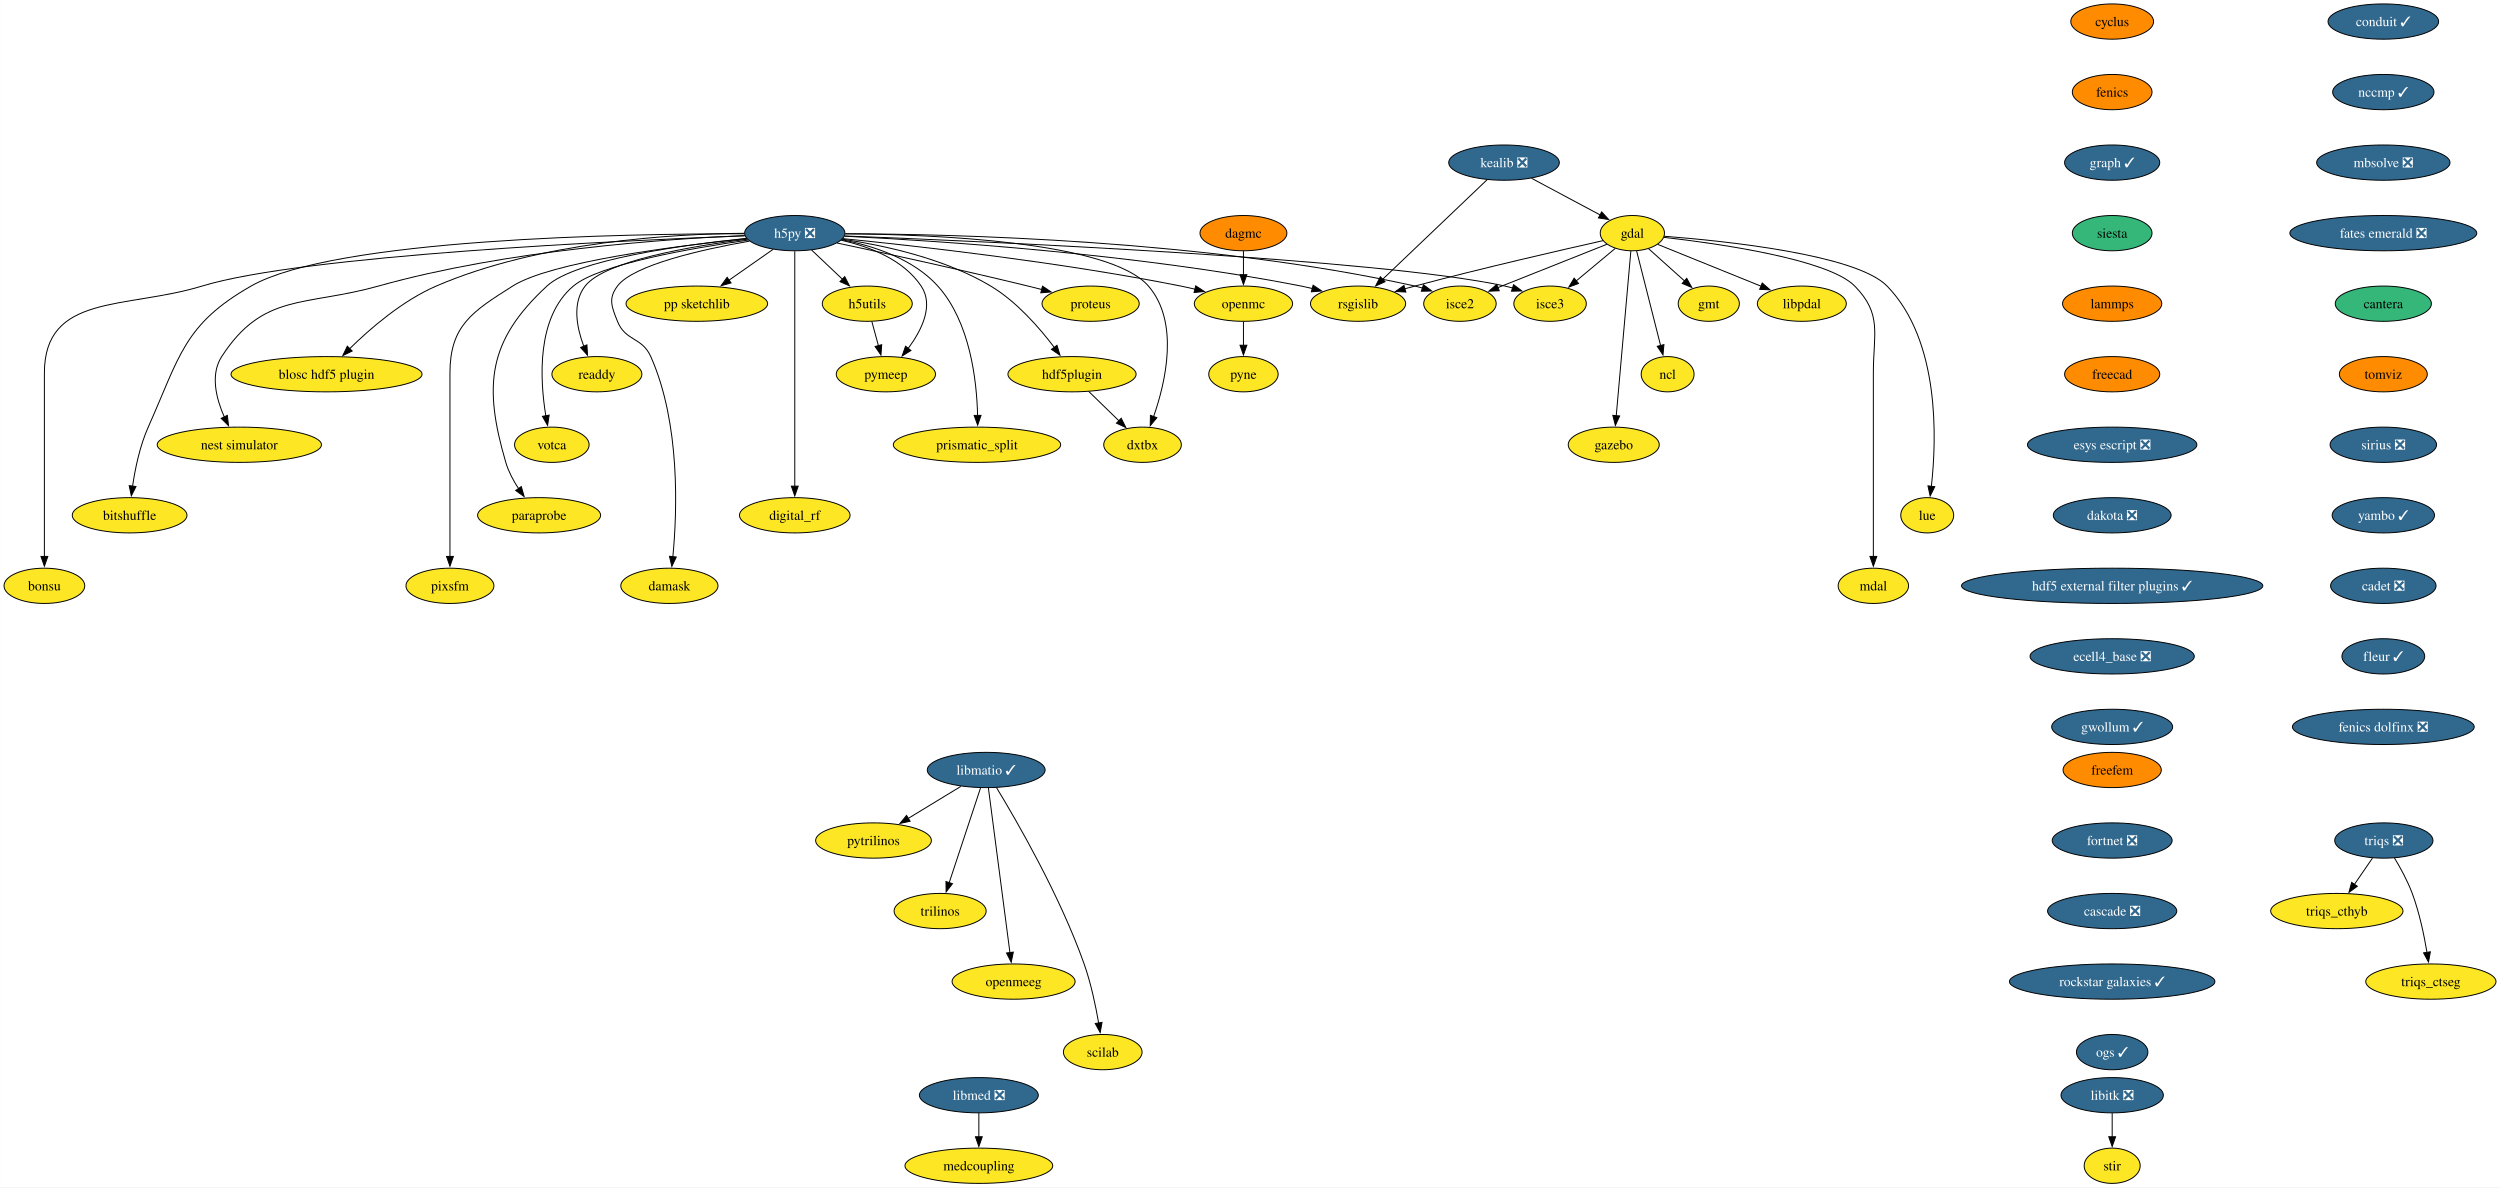
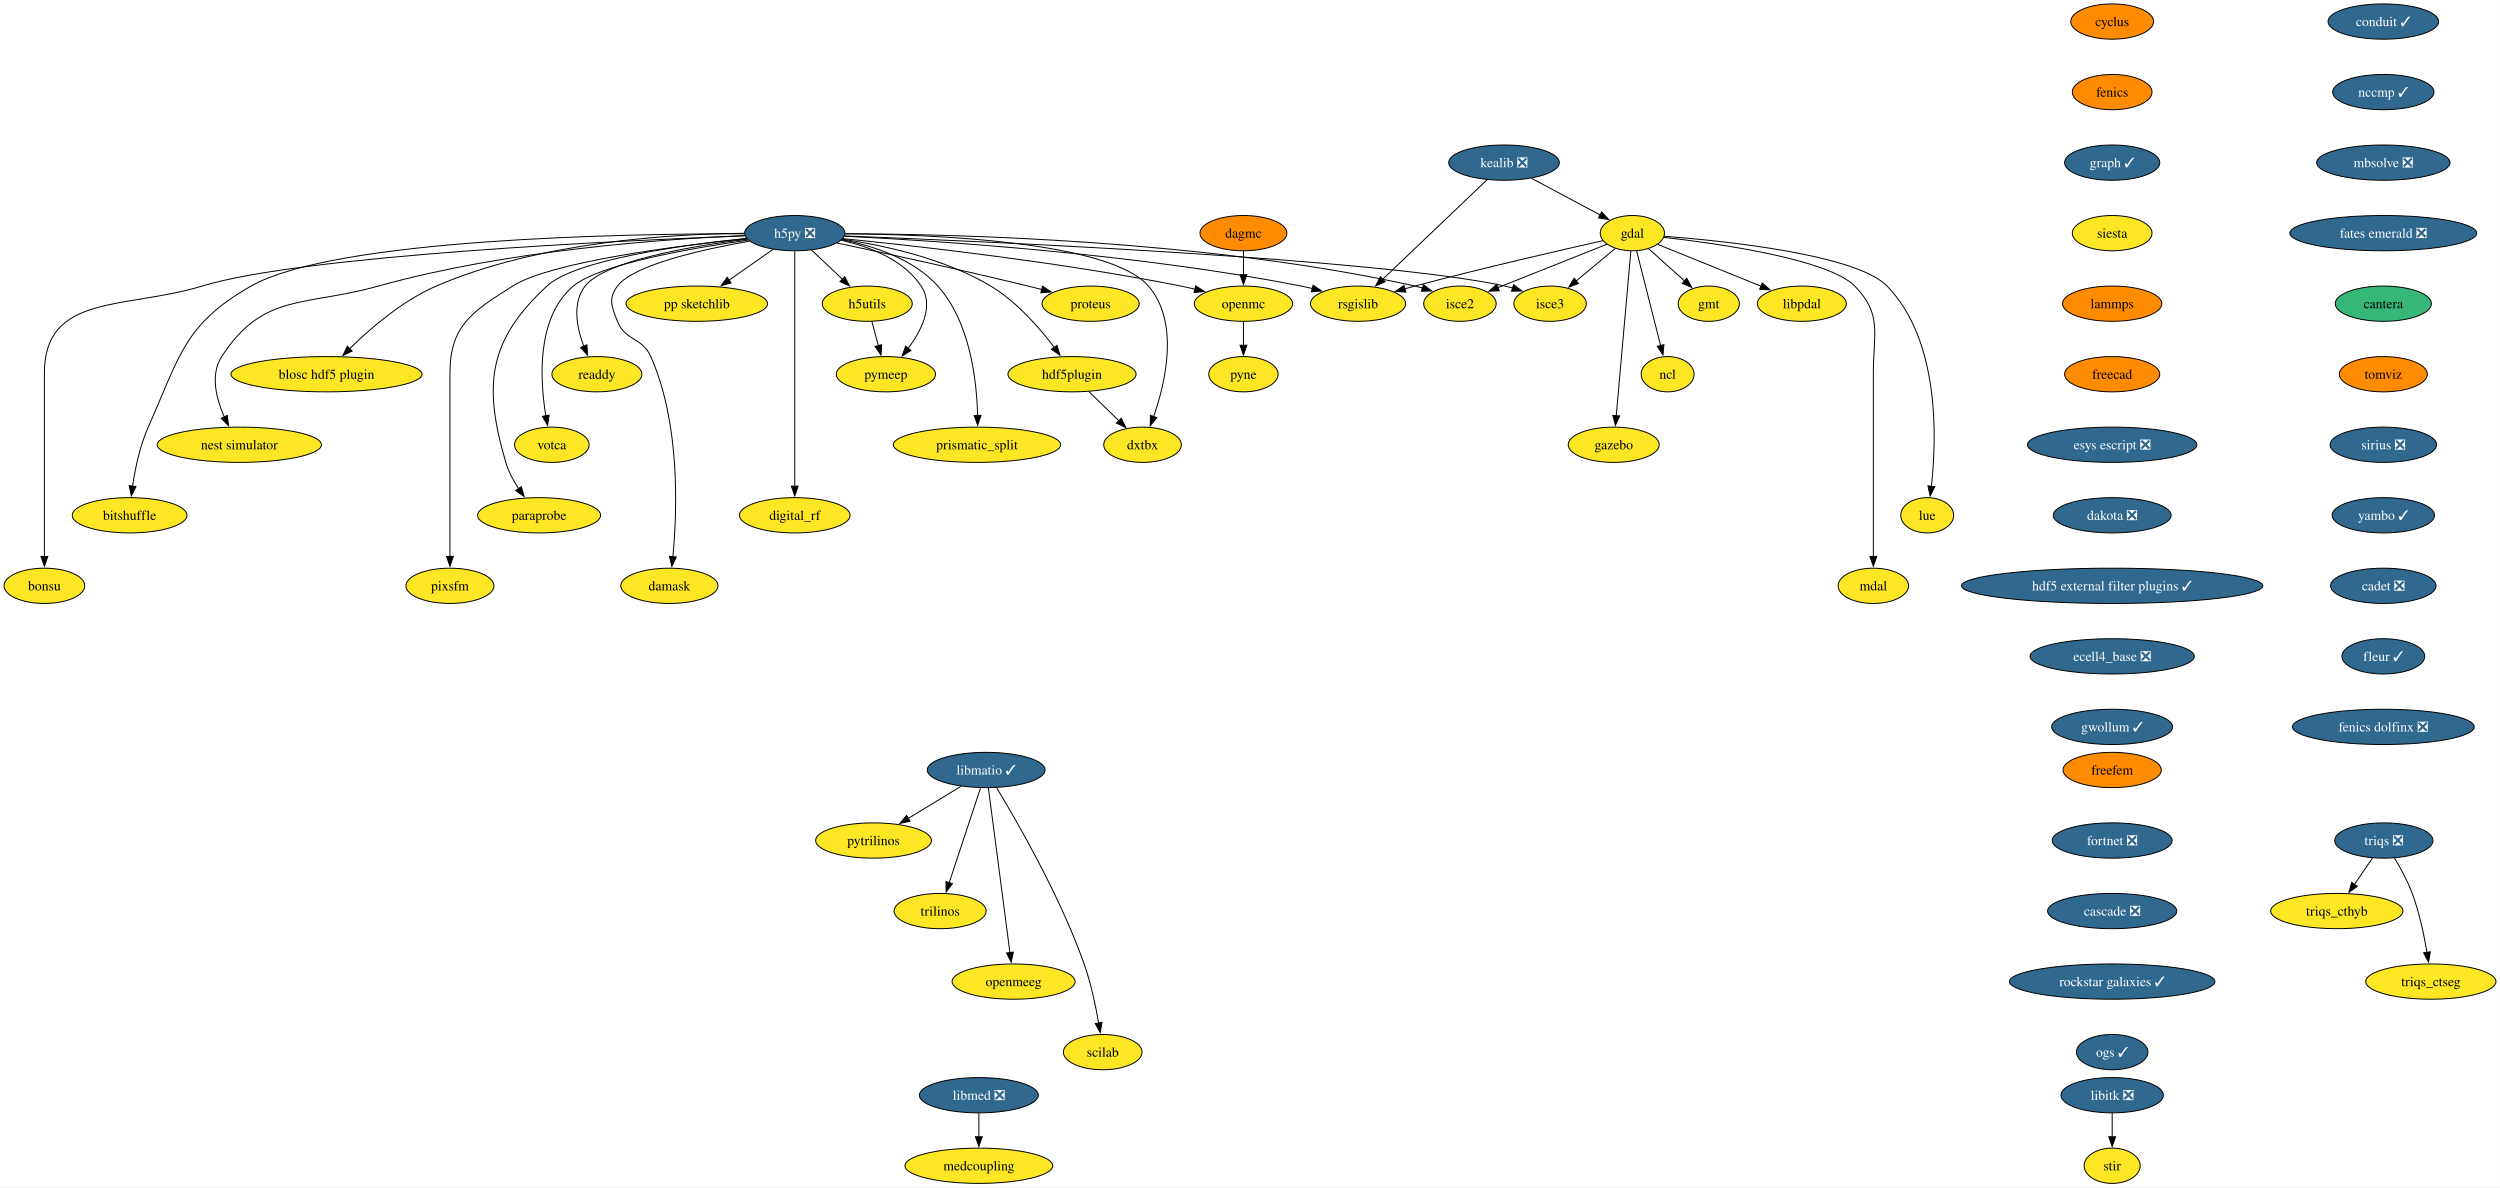
<svg xmlns="http://www.w3.org/2000/svg" xmlns:xlink="http://www.w3.org/1999/xlink" width="2552pt" height="1212pt" viewBox="0.00 0.00 2551.80 1212.00">
  <g id="graph0" class="graph" transform="scale(1 1) rotate(0) translate(4 1208)">
    <polygon fill="white" stroke="none" points="-4,4 -4,-1208 2547.8,-1208 2547.8,4 -4,4" />
    <g id="node1" class="node">
      <g id="a_node1">
        <a xlink:href="https://github.com/conda-forge/cyclus-feedstock" xlink:title="cyclus">
          <ellipse fill="#ff8c00" stroke="black" cx="2152.01" cy="-1186" rx="42.26" ry="18" />
          <text text-anchor="middle" x="2152.01" y="-1181.33" font-family="Times,serif" font-size="14.00">cyclus</text>
        </a>
      </g>
    </g>
    <g id="node2" class="node">
      <g id="a_node2">
        <a xlink:href="https://github.com/conda-forge/fenics-feedstock" xlink:title="fenics">
          <ellipse fill="#ff8c00" stroke="black" cx="2152.01" cy="-1114" rx="40.69" ry="18" />
          <text text-anchor="middle" x="2152.01" y="-1109.33" font-family="Times,serif" font-size="14.00">fenics</text>
        </a>
      </g>
    </g>
    <g id="node3" class="node">
      <g id="a_node3">
        <a xlink:href="https://github.com/conda-forge/graph-feedstock/pull/11" xlink:title="graph ✓">
          <ellipse fill="#31688e" stroke="black" cx="2152.01" cy="-1042" rx="48.58" ry="18" />
          <text text-anchor="middle" x="2152.01" y="-1037.33" font-family="Times,serif" font-size="14.00" fill="white">graph ✓</text>
        </a>
      </g>
    </g>
    <g id="node14" class="node">
      <g id="a_node14">
        <a xlink:href="https://github.com/conda-forge/siesta-feedstock" xlink:title="siesta">
-           <ellipse fill="#35b779" stroke="black" cx="2152.01" cy="-970" rx="40.69" ry="18" />
+           <ellipse fill="#fde725" stroke="black" cx="2152.01" cy="-970" rx="40.69" ry="18" />
          <text text-anchor="middle" x="2152.01" y="-965.33" font-family="Times,serif" font-size="14.00">siesta</text>
        </a>
      </g>
    </g>
    <g id="node4" class="node">
      <g id="a_node4">
        <a xlink:href="https://github.com/conda-forge/gdal-feedstock" xlink:title="gdal">
          <ellipse fill="#fde725" stroke="black" cx="1662.21" cy="-970" rx="32.79" ry="18" />
          <text text-anchor="middle" x="1662.21" y="-965.33" font-family="Times,serif" font-size="14.00">gdal</text>
        </a>
      </g>
    </g>
    <g id="node5" class="node">
      <g id="a_node5">
        <a xlink:href="https://github.com/conda-forge/gmt-feedstock" xlink:title="gmt">
          <ellipse fill="#fde725" stroke="black" cx="1740.21" cy="-898" rx="31.22" ry="18" />
          <text text-anchor="middle" x="1740.21" y="-893.33" font-family="Times,serif" font-size="14.00">gmt</text>
        </a>
      </g>
    </g>
    <g id="edge3" class="edge">
      <path fill="none" stroke="black" d="M1678.75,-954.15C1689.48,-944.53 1703.64,-931.82 1715.66,-921.03" />
      <polygon fill="black" stroke="black" points="1717.73,-923.88 1722.84,-914.59 1713.06,-918.67 1717.73,-923.88" />
    </g>
    <g id="node6" class="node">
      <g id="a_node6">
        <a xlink:href="https://github.com/conda-forge/ncl-feedstock" xlink:title="ncl">
          <ellipse fill="#fde725" stroke="black" cx="1698.21" cy="-826" rx="27" ry="18" />
          <text text-anchor="middle" x="1698.21" y="-821.33" font-family="Times,serif" font-size="14.00">ncl</text>
        </a>
      </g>
    </g>
    <g id="edge4" class="edge">
      <path fill="none" stroke="black" d="M1666.56,-951.87C1672.64,-927.88 1683.76,-883.99 1691.07,-855.16" />
      <polygon fill="black" stroke="black" points="1694.42,-856.21 1693.48,-845.66 1687.63,-854.49 1694.42,-856.21" />
    </g>
    <g id="node7" class="node">
      <g id="a_node7">
        <a xlink:href="https://github.com/conda-forge/rsgislib-feedstock" xlink:title="rsgislib">
          <ellipse fill="#fde725" stroke="black" cx="1382.21" cy="-898" rx="48.58" ry="18" />
          <text text-anchor="middle" x="1382.21" y="-893.33" font-family="Times,serif" font-size="14.00">rsgislib</text>
        </a>
      </g>
    </g>
    <g id="edge5" class="edge">
      <path fill="none" stroke="black" d="M1632.29,-962.36C1589.53,-952.77 1508.57,-934.17 1440.21,-916 1436.87,-915.11 1433.43,-914.17 1429.97,-913.21" />
      <polygon fill="black" stroke="black" points="1430.98,-909.86 1420.41,-910.49 1429.07,-916.59 1430.98,-909.86" />
    </g>
    <g id="node8" class="node">
      <g id="a_node8">
        <a xlink:href="https://github.com/conda-forge/isce2-feedstock" xlink:title="isce2">
          <ellipse fill="#fde725" stroke="black" cx="1486.21" cy="-898" rx="37" ry="18" />
          <text text-anchor="middle" x="1486.21" y="-893.33" font-family="Times,serif" font-size="14.00">isce2</text>
        </a>
      </g>
    </g>
    <g id="edge6" class="edge">
      <path fill="none" stroke="black" d="M1636.24,-958.67C1606.82,-946.97 1558.58,-927.78 1524.76,-914.33" />
      <polygon fill="black" stroke="black" points="1526.32,-911.19 1515.74,-910.74 1523.73,-917.69 1526.32,-911.19" />
    </g>
    <g id="node9" class="node">
      <g id="a_node9">
        <a xlink:href="https://github.com/conda-forge/gazebo-feedstock" xlink:title="gazebo">
          <ellipse fill="#fde725" stroke="black" cx="1643.21" cy="-754" rx="46.47" ry="18" />
          <text text-anchor="middle" x="1643.21" y="-749.33" font-family="Times,serif" font-size="14.00">gazebo</text>
        </a>
      </g>
    </g>
    <g id="edge7" class="edge">
      <path fill="none" stroke="black" d="M1660.69,-951.85C1657.43,-915.14 1649.75,-828.66 1645.75,-783.53" />
      <polygon fill="black" stroke="black" points="1649.25,-783.39 1644.88,-773.74 1642.27,-784.01 1649.25,-783.39" />
    </g>
    <g id="node10" class="node">
      <g id="a_node10">
        <a xlink:href="https://github.com/conda-forge/lue-feedstock" xlink:title="lue">
          <ellipse fill="#fde725" stroke="black" cx="1963.21" cy="-682" rx="27" ry="18" />
          <text text-anchor="middle" x="1963.21" y="-677.33" font-family="Times,serif" font-size="14.00">lue</text>
        </a>
      </g>
    </g>
    <g id="edge8" class="edge">
      <path fill="none" stroke="black" d="M1694.61,-966.85C1757.11,-962.02 1890.96,-948.1 1922.21,-916 1976.22,-860.52 1972.92,-760.39 1967.43,-711.47" />
      <polygon fill="black" stroke="black" points="1970.92,-711.18 1966.2,-701.69 1963.97,-712.05 1970.92,-711.18" />
    </g>
    <g id="node11" class="node">
      <g id="a_node11">
        <a xlink:href="https://github.com/conda-forge/mdal-feedstock" xlink:title="mdal">
          <ellipse fill="#fde725" stroke="black" cx="1908.21" cy="-610" rx="35.95" ry="18" />
          <text text-anchor="middle" x="1908.21" y="-605.33" font-family="Times,serif" font-size="14.00">mdal</text>
        </a>
      </g>
    </g>
    <g id="edge9" class="edge">
      <path fill="none" stroke="black" d="M1694.33,-965.72C1750.29,-959.35 1862.29,-943.44 1889.21,-916 1917.54,-887.13 1908.21,-867.45 1908.21,-827 1908.21,-827 1908.21,-827 1908.21,-753 1908.21,-713.74 1908.21,-668.38 1908.21,-639.69" />
      <polygon fill="black" stroke="black" points="1911.71,-640 1908.21,-630 1904.71,-640 1911.71,-640" />
    </g>
    <g id="node12" class="node">
      <g id="a_node12">
        <a xlink:href="https://github.com/conda-forge/isce3-feedstock" xlink:title="isce3">
          <ellipse fill="#fde725" stroke="black" cx="1578.21" cy="-898" rx="37" ry="18" />
          <text text-anchor="middle" x="1578.21" y="-893.33" font-family="Times,serif" font-size="14.00">isce3</text>
        </a>
      </g>
    </g>
    <g id="edge10" class="edge">
      <path fill="none" stroke="black" d="M1644.81,-954.5C1633.25,-944.86 1617.86,-932.04 1604.78,-921.14" />
      <polygon fill="black" stroke="black" points="1607.26,-918.65 1597.34,-914.94 1602.78,-924.03 1607.26,-918.65" />
    </g>
    <g id="node13" class="node">
      <g id="a_node13">
        <a xlink:href="https://github.com/conda-forge/libpdal-feedstock" xlink:title="libpdal">
          <ellipse fill="#fde725" stroke="black" cx="1835.21" cy="-898" rx="45.42" ry="18" />
          <text text-anchor="middle" x="1835.21" y="-893.33" font-family="Times,serif" font-size="14.00">libpdal</text>
        </a>
      </g>
    </g>
    <g id="edge11" class="edge">
      <path fill="none" stroke="black" d="M1688.11,-958.52C1715.97,-947.25 1760.69,-929.15 1793.52,-915.87" />
      <polygon fill="black" stroke="black" points="1794.79,-919.13 1802.75,-912.13 1792.17,-912.64 1794.79,-919.13" />
    </g>
    <g id="node43" class="node">
      <g id="a_node43">
        <a xlink:href="https://github.com/conda-forge/lammps-feedstock" xlink:title="lammps">
          <ellipse fill="#ff8c00" stroke="black" cx="2152.01" cy="-898" rx="50.68" ry="18" />
          <text text-anchor="middle" x="2152.01" y="-893.33" font-family="Times,serif" font-size="14.00">lammps</text>
        </a>
      </g>
    </g>
    <g id="node15" class="node">
      <g id="a_node15">
        <a xlink:href="https://github.com/conda-forge/h5py-feedstock/pull/151" xlink:title="h5py ❎">
          <ellipse fill="#31688e" stroke="black" cx="807.21" cy="-970" rx="51.21" ry="18" />
          <text text-anchor="middle" x="807.21" y="-965.33" font-family="Times,serif" font-size="14.00" fill="white">h5py ❎</text>
        </a>
      </g>
    </g>
    <g id="edge13" class="edge">
      <path fill="none" stroke="black" d="M857.94,-966.88C951.08,-962.31 1155.32,-949.12 1324.21,-916 1327.98,-915.26 1331.86,-914.39 1335.74,-913.43" />
      <polygon fill="black" stroke="black" points="1336.34,-916.89 1345.11,-910.94 1334.55,-910.12 1336.34,-916.89" />
    </g>
    <g id="edge14" class="edge">
      <path fill="none" stroke="black" d="M858.79,-969.37C967.61,-969.12 1228.14,-963.15 1440.21,-916 1442.81,-915.42 1445.45,-914.73 1448.1,-913.97" />
      <polygon fill="black" stroke="black" points="1448.97,-917.37 1457.41,-910.95 1446.82,-910.71 1448.97,-917.37" />
    </g>
    <g id="edge15" class="edge">
      <path fill="none" stroke="black" d="M858.26,-967.13C1001.18,-961.61 1403.25,-943.96 1532.21,-916 1534.81,-915.44 1537.46,-914.76 1540.11,-914" />
      <polygon fill="black" stroke="black" points="1540.97,-917.4 1549.42,-911 1538.83,-910.74 1540.97,-917.4" />
    </g>
    <g id="node16" class="node">
      <g id="a_node16">
        <a xlink:href="https://github.com/conda-forge/openmc-feedstock" xlink:title="openmc">
          <ellipse fill="#fde725" stroke="black" cx="1265.21" cy="-898" rx="50.16" ry="18" />
          <text text-anchor="middle" x="1265.21" y="-893.33" font-family="Times,serif" font-size="14.00">openmc</text>
        </a>
      </g>
    </g>
    <g id="edge16" class="edge">
      <path fill="none" stroke="black" d="M856.37,-964.4C931.26,-956.93 1078.19,-940.51 1201.21,-916 1206.04,-915.04 1211.03,-913.92 1216.02,-912.73" />
      <polygon fill="black" stroke="black" points="1216.49,-916.22 1225.35,-910.41 1214.8,-909.43 1216.49,-916.22" />
    </g>
    <g id="node17" class="node">
      <g id="a_node17">
        <a xlink:href="https://github.com/conda-forge/h5utils-feedstock" xlink:title="h5utils">
          <ellipse fill="#fde725" stroke="black" cx="881.21" cy="-898" rx="45.95" ry="18" />
          <text text-anchor="middle" x="881.21" y="-893.33" font-family="Times,serif" font-size="14.00">h5utils</text>
        </a>
      </g>
    </g>
    <g id="edge17" class="edge">
      <path fill="none" stroke="black" d="M824.38,-952.76C833.72,-943.93 845.45,-932.83 855.83,-923.01" />
      <polygon fill="black" stroke="black" points="858.18,-925.6 863.04,-916.19 853.37,-920.52 858.18,-925.6" />
    </g>
    <g id="node18" class="node">
      <g id="a_node18">
        <a xlink:href="https://github.com/conda-forge/pymeep-feedstock" xlink:title="pymeep">
          <ellipse fill="#fde725" stroke="black" cx="900.21" cy="-826" rx="50.68" ry="18" />
          <text text-anchor="middle" x="900.21" y="-821.33" font-family="Times,serif" font-size="14.00">pymeep</text>
        </a>
      </g>
    </g>
    <g id="edge18" class="edge">
      <path fill="none" stroke="black" d="M854.55,-962.8C883.39,-956.31 918.08,-943.05 936.21,-916 949.47,-896.22 936.72,-870.8 922.86,-852.19" />
      <polygon fill="black" stroke="black" points="925.77,-850.23 916.8,-844.59 920.3,-854.59 925.77,-850.23" />
    </g>
    <g id="node19" class="node">
      <g id="a_node19">
        <a xlink:href="https://github.com/conda-forge/blosc-hdf5-plugin-feedstock" xlink:title="blosc hdf5 plugin">
          <ellipse fill="#fde725" stroke="black" cx="329.21" cy="-826" rx="97.51" ry="18" />
          <text text-anchor="middle" x="329.21" y="-821.33" font-family="Times,serif" font-size="14.00">blosc hdf5 plugin</text>
        </a>
      </g>
    </g>
    <g id="edge19" class="edge">
      <path fill="none" stroke="black" d="M755.51,-969.86C682.48,-969.25 546.28,-961.37 441.21,-916 406.74,-901.12 373.93,-872.78 352.83,-852.06" />
      <polygon fill="black" stroke="black" points="355.41,-849.69 345.87,-845.06 350.44,-854.62 355.41,-849.69" />
    </g>
    <g id="node20" class="node">
      <g id="a_node20">
        <a xlink:href="https://github.com/conda-forge/nest-simulator-feedstock" xlink:title="nest simulator">
          <ellipse fill="#fde725" stroke="black" cx="240.21" cy="-754" rx="83.83" ry="18" />
          <text text-anchor="middle" x="240.21" y="-749.33" font-family="Times,serif" font-size="14.00">nest simulator</text>
        </a>
      </g>
    </g>
    <g id="edge20" class="edge">
      <path fill="none" stroke="black" d="M756.2,-967.54C675.43,-964.13 513.77,-952.9 382.21,-916 307.13,-894.94 264.55,-909.48 222.21,-844 210.34,-825.63 216.62,-801.03 224.87,-782.34" />
      <polygon fill="black" stroke="black" points="227.96,-784 229.17,-773.48 221.66,-780.95 227.96,-784" />
    </g>
    <g id="node21" class="node">
      <g id="a_node21">
        <a xlink:href="https://github.com/conda-forge/bitshuffle-feedstock" xlink:title="bitshuffle">
          <ellipse fill="#fde725" stroke="black" cx="128.21" cy="-682" rx="58.57" ry="18" />
          <text text-anchor="middle" x="128.21" y="-677.33" font-family="Times,serif" font-size="14.00">bitshuffle</text>
        </a>
      </g>
    </g>
    <g id="edge21" class="edge">
      <path fill="none" stroke="black" d="M755.78,-969.38C635.07,-969.44 337.36,-964.52 252.21,-916 183.4,-876.78 179.52,-844.32 147.21,-772 138.64,-752.8 133.84,-729.52 131.22,-711.58" />
      <polygon fill="black" stroke="black" points="134.72,-711.36 129.95,-701.89 127.78,-712.26 134.72,-711.36" />
    </g>
    <g id="node22" class="node">
      <g id="a_node22">
        <a xlink:href="https://github.com/conda-forge/bonsu-feedstock" xlink:title="bonsu">
          <ellipse fill="#fde725" stroke="black" cx="41.21" cy="-610" rx="41.21" ry="18" />
          <text text-anchor="middle" x="41.21" y="-605.33" font-family="Times,serif" font-size="14.00">bonsu</text>
        </a>
      </g>
    </g>
    <g id="edge22" class="edge">
      <path fill="none" stroke="black" d="M756.13,-967.25C629.77,-962.48 305.33,-947.47 202.21,-916 124.01,-892.14 41.21,-908.76 41.21,-827 41.21,-827 41.21,-827 41.21,-753 41.21,-713.74 41.21,-668.38 41.21,-639.69" />
      <polygon fill="black" stroke="black" points="44.71,-640 41.21,-630 37.71,-640 44.71,-640" />
    </g>
    <g id="node23" class="node">
      <g id="a_node23">
        <a xlink:href="https://github.com/conda-forge/proteus-feedstock" xlink:title="proteus">
          <ellipse fill="#fde725" stroke="black" cx="1109.21" cy="-898" rx="49.63" ry="18" />
          <text text-anchor="middle" x="1109.21" y="-893.33" font-family="Times,serif" font-size="14.00">proteus</text>
        </a>
      </g>
    </g>
    <g id="edge23" class="edge">
      <path fill="none" stroke="black" d="M850.33,-959.95C898.1,-949.79 977.36,-932.56 1045.21,-916 1049.8,-914.88 1054.56,-913.68 1059.32,-912.46" />
      <polygon fill="black" stroke="black" points="1060.09,-915.88 1068.89,-909.97 1058.33,-909.1 1060.09,-915.88" />
    </g>
    <g id="node24" class="node">
      <g id="a_node24">
        <a xlink:href="https://github.com/conda-forge/hdf5plugin-feedstock" xlink:title="hdf5plugin">
          <ellipse fill="#fde725" stroke="black" cx="1090.21" cy="-826" rx="65.41" ry="18" />
          <text text-anchor="middle" x="1090.21" y="-821.33" font-family="Times,serif" font-size="14.00">hdf5plugin</text>
        </a>
      </g>
    </g>
    <g id="edge24" class="edge">
      <path fill="none" stroke="black" d="M855.81,-963.82C898.24,-957.57 960.22,-944.15 1007.21,-916 1033.69,-900.14 1056.98,-873.4 1072.1,-853.36" />
      <polygon fill="black" stroke="black" points="1074.87,-855.5 1077.94,-845.36 1069.22,-851.36 1074.87,-855.5" />
    </g>
    <g id="node25" class="node">
      <g id="a_node25">
        <a xlink:href="https://github.com/conda-forge/prismatic_split-feedstock" xlink:title="prismatic_split">
          <ellipse fill="#fde725" stroke="black" cx="993.21" cy="-754" rx="85.41" ry="18" />
          <text text-anchor="middle" x="993.21" y="-749.33" font-family="Times,serif" font-size="14.00">prismatic_split</text>
        </a>
      </g>
    </g>
    <g id="edge25" class="edge">
      <path fill="none" stroke="black" d="M855.11,-963.36C887.24,-957.09 928.13,-943.85 953.21,-916 986.31,-879.24 993,-819.34 993.82,-783.89" />
      <polygon fill="black" stroke="black" points="997.32,-783.99 993.89,-773.96 990.32,-783.94 997.32,-783.99" />
    </g>
    <g id="node26" class="node">
      <g id="a_node26">
        <a xlink:href="https://github.com/conda-forge/digital_rf-feedstock" xlink:title="digital_rf">
          <ellipse fill="#fde725" stroke="black" cx="807.21" cy="-682" rx="56.47" ry="18" />
          <text text-anchor="middle" x="807.21" y="-677.33" font-family="Times,serif" font-size="14.00">digital_rf</text>
        </a>
      </g>
    </g>
    <g id="edge26" class="edge">
      <path fill="none" stroke="black" d="M807.21,-951.54C807.21,-903.76 807.21,-770.51 807.21,-711.61" />
      <polygon fill="black" stroke="black" points="810.71,-711.75 807.21,-701.75 803.71,-711.75 810.71,-711.75" />
    </g>
    <g id="node27" class="node">
      <g id="a_node27">
        <a xlink:href="https://github.com/conda-forge/damask-feedstock" xlink:title="damask">
          <ellipse fill="#fde725" stroke="black" cx="679.21" cy="-610" rx="49.63" ry="18" />
          <text text-anchor="middle" x="679.21" y="-605.33" font-family="Times,serif" font-size="14.00">damask</text>
        </a>
      </g>
    </g>
    <g id="edge27" class="edge">
      <path fill="none" stroke="black" d="M761,-961.87C712.92,-953.39 642.41,-937.62 626.21,-916 616.62,-903.19 620.3,-894.87 626.21,-880 634.34,-859.55 651.26,-864.1 660.21,-844 690.62,-775.74 687.12,-685.14 682.75,-639.65" />
      <polygon fill="black" stroke="black" points="686.25,-639.41 681.71,-629.83 679.29,-640.14 686.25,-639.41" />
    </g>
    <g id="node28" class="node">
      <g id="a_node28">
        <a xlink:href="https://github.com/conda-forge/pp-sketchlib-feedstock" xlink:title="pp sketchlib">
          <ellipse fill="#fde725" stroke="black" cx="707.21" cy="-898" rx="72.25" ry="18" />
          <text text-anchor="middle" x="707.21" y="-893.33" font-family="Times,serif" font-size="14.00">pp sketchlib</text>
        </a>
      </g>
    </g>
    <g id="edge28" class="edge">
      <path fill="none" stroke="black" d="M785.02,-953.46C771.8,-944.21 754.79,-932.3 740.04,-921.98" />
      <polygon fill="black" stroke="black" points="742.18,-919.2 731.98,-916.34 738.16,-924.94 742.18,-919.2" />
    </g>
    <g id="node29" class="node">
      <g id="a_node29">
        <a xlink:href="https://github.com/conda-forge/readdy-feedstock" xlink:title="readdy">
          <ellipse fill="#fde725" stroke="black" cx="605.21" cy="-826" rx="45.95" ry="18" />
          <text text-anchor="middle" x="605.21" y="-821.33" font-family="Times,serif" font-size="14.00">readdy</text>
        </a>
      </g>
    </g>
    <g id="edge29" class="edge">
      <path fill="none" stroke="black" d="M758.77,-963.87C702.09,-956.76 613.38,-941.77 593.21,-916 579.72,-898.76 584.64,-873.65 591.84,-854.49" />
      <polygon fill="black" stroke="black" points="595.01,-855.98 595.63,-845.4 588.55,-853.28 595.01,-855.98" />
    </g>
    <g id="node30" class="node">
      <g id="a_node30">
        <a xlink:href="https://github.com/conda-forge/votca-feedstock" xlink:title="votca">
          <ellipse fill="#fde725" stroke="black" cx="559.21" cy="-754" rx="38.06" ry="18" />
          <text text-anchor="middle" x="559.21" y="-749.33" font-family="Times,serif" font-size="14.00">votca</text>
        </a>
      </g>
    </g>
    <g id="edge30" class="edge">
      <path fill="none" stroke="black" d="M759.52,-962.92C701.48,-954.67 607.9,-938.35 581.21,-916 543.26,-884.21 547,-820.34 553.11,-783.31" />
      <polygon fill="black" stroke="black" points="556.5,-784.27 554.86,-773.8 549.61,-783 556.5,-784.27" />
    </g>
    <g id="node31" class="node">
      <g id="a_node31">
        <a xlink:href="https://github.com/conda-forge/dxtbx-feedstock" xlink:title="dxtbx">
          <ellipse fill="#fde725" stroke="black" cx="1162.21" cy="-754" rx="39.63" ry="18" />
          <text text-anchor="middle" x="1162.21" y="-749.33" font-family="Times,serif" font-size="14.00">dxtbx</text>
        </a>
      </g>
    </g>
    <g id="edge31" class="edge">
      <path fill="none" stroke="black" d="M858.62,-969.33C948.6,-968.69 1128.82,-961.6 1168.21,-916 1200.06,-879.14 1185.8,-817.92 1173.43,-782.54" />
      <polygon fill="black" stroke="black" points="1176.81,-781.61 1170.06,-773.45 1170.25,-784.04 1176.81,-781.61" />
    </g>
    <g id="node32" class="node">
      <g id="a_node32">
        <a xlink:href="https://github.com/conda-forge/paraprobe-feedstock" xlink:title="paraprobe">
          <ellipse fill="#fde725" stroke="black" cx="546.21" cy="-682" rx="62.78" ry="18" />
          <text text-anchor="middle" x="546.21" y="-677.33" font-family="Times,serif" font-size="14.00">paraprobe</text>
        </a>
      </g>
    </g>
    <g id="edge32" class="edge">
      <path fill="none" stroke="black" d="M757.85,-964.65C692.84,-957.94 583.32,-942.94 554.21,-916 493.92,-860.2 489.1,-814.83 512.21,-736 514.97,-726.6 519.96,-717.29 525.28,-709.16" />
      <polygon fill="black" stroke="black" points="528.04,-711.32 530.94,-701.13 522.32,-707.29 528.04,-711.32" />
    </g>
    <g id="node33" class="node">
      <g id="a_node33">
        <a xlink:href="https://github.com/conda-forge/pixsfm-feedstock" xlink:title="pixsfm">
          <ellipse fill="#fde725" stroke="black" cx="455.21" cy="-610" rx="44.9" ry="18" />
          <text text-anchor="middle" x="455.21" y="-605.33" font-family="Times,serif" font-size="14.00">pixsfm</text>
        </a>
      </g>
    </g>
    <g id="edge33" class="edge">
      <path fill="none" stroke="black" d="M758.14,-964.42C686.66,-957.01 558.19,-940.69 519.21,-916 478.06,-889.93 455.21,-875.72 455.21,-827 455.21,-827 455.21,-827 455.21,-753 455.21,-713.74 455.21,-668.38 455.21,-639.69" />
      <polygon fill="black" stroke="black" points="458.71,-640 455.21,-630 451.71,-640 458.71,-640" />
    </g>
    <g id="node34" class="node">
      <g id="a_node34">
        <a xlink:href="https://github.com/conda-forge/pyne-feedstock" xlink:title="pyne">
          <ellipse fill="#fde725" stroke="black" cx="1265.21" cy="-826" rx="35.42" ry="18" />
          <text text-anchor="middle" x="1265.21" y="-821.33" font-family="Times,serif" font-size="14.00">pyne</text>
        </a>
      </g>
    </g>
    <g id="edge34" class="edge">
      <path fill="none" stroke="black" d="M1265.21,-879.7C1265.21,-872.41 1265.21,-863.73 1265.21,-855.54" />
      <polygon fill="black" stroke="black" points="1268.71,-855.62 1265.21,-845.62 1261.71,-855.62 1268.71,-855.62" />
    </g>
    <g id="edge35" class="edge">
      <path fill="none" stroke="black" d="M885.91,-879.7C887.93,-872.24 890.35,-863.32 892.62,-854.97" />
      <polygon fill="black" stroke="black" points="895.93,-856.13 895.17,-845.57 889.18,-854.3 895.93,-856.13" />
    </g>
    <g id="edge36" class="edge">
      <path fill="none" stroke="black" d="M1107.28,-808.41C1116.5,-799.44 1128.05,-788.21 1138.17,-778.37" />
      <polygon fill="black" stroke="black" points="1140.44,-781.05 1145.17,-771.57 1135.56,-776.03 1140.44,-781.05" />
    </g>
    <g id="node35" class="node">
      <g id="a_node35">
        <a xlink:href="https://github.com/conda-forge/kealib-feedstock/pull/65" xlink:title="kealib ❎">
          <ellipse fill="#31688e" stroke="black" cx="1531.21" cy="-1042" rx="56.47" ry="18" />
          <text text-anchor="middle" x="1531.21" y="-1037.33" font-family="Times,serif" font-size="14.00" fill="white">kealib ❎</text>
        </a>
      </g>
    </g>
    <g id="edge37" class="edge">
      <path fill="none" stroke="black" d="M1559.32,-1025.98C1579.86,-1015 1607.79,-1000.08 1629.36,-988.55" />
      <polygon fill="black" stroke="black" points="1630.88,-991.71 1638.05,-983.91 1627.58,-985.54 1630.88,-991.71" />
    </g>
    <g id="edge38" class="edge">
      <path fill="none" stroke="black" d="M1513.83,-1024.43C1487.45,-999.29 1437.18,-951.38 1406.98,-922.6" />
      <polygon fill="black" stroke="black" points="1409.78,-920.44 1400.12,-916.07 1404.95,-925.5 1409.78,-920.44" />
    </g>
    <g id="node36" class="node">
      <g id="a_node36">
        <a xlink:href="https://github.com/conda-forge/libitk-feedstock/pull/99" xlink:title="libitk ❎">
          <ellipse fill="#31688e" stroke="black" cx="2152.01" cy="-90" rx="52.26" ry="18" />
          <text text-anchor="middle" x="2152.01" y="-85.33" font-family="Times,serif" font-size="14.00" fill="white">libitk ❎</text>
        </a>
      </g>
    </g>
    <g id="node37" class="node">
      <g id="a_node37">
        <a xlink:href="https://github.com/conda-forge/stir-feedstock" xlink:title="stir">
          <ellipse fill="#fde725" stroke="black" cx="2152.01" cy="-18" rx="28.59" ry="18" />
          <text text-anchor="middle" x="2152.01" y="-13.32" font-family="Times,serif" font-size="14.00">stir</text>
        </a>
      </g>
    </g>
    <g id="edge39" class="edge">
      <path fill="none" stroke="black" d="M2152.01,-71.7C2152.01,-64.41 2152.01,-55.73 2152.01,-47.54" />
      <polygon fill="black" stroke="black" points="2155.51,-47.62 2152.01,-37.62 2148.51,-47.62 2155.51,-47.62" />
    </g>
    <g id="node38" class="node">
      <g id="a_node38">
        <a xlink:href="https://github.com/conda-forge/libmatio-feedstock/pull/53" xlink:title="libmatio ✓">
          <ellipse fill="#31688e" stroke="black" cx="1002.58" cy="-422" rx="60.15" ry="18" />
          <text text-anchor="middle" x="1002.58" y="-417.32" font-family="Times,serif" font-size="14.00" fill="white">libmatio ✓</text>
        </a>
      </g>
    </g>
    <g id="node39" class="node">
      <g id="a_node39">
        <a xlink:href="https://github.com/conda-forge/pytrilinos-feedstock" xlink:title="pytrilinos">
          <ellipse fill="#fde725" stroke="black" cx="887.58" cy="-350" rx="59.1" ry="18" />
          <text text-anchor="middle" x="887.58" y="-345.32" font-family="Times,serif" font-size="14.00">pytrilinos</text>
        </a>
      </g>
    </g>
    <g id="edge40" class="edge">
      <path fill="none" stroke="black" d="M976.77,-405.29C960.94,-395.65 940.44,-383.18 923.09,-372.62" />
      <polygon fill="black" stroke="black" points="924.95,-369.65 914.59,-367.44 921.31,-375.63 924.95,-369.65" />
    </g>
    <g id="node40" class="node">
      <g id="a_node40">
        <a xlink:href="https://github.com/conda-forge/trilinos-feedstock" xlink:title="trilinos">
          <ellipse fill="#fde725" stroke="black" cx="955.58" cy="-278" rx="47" ry="18" />
          <text text-anchor="middle" x="955.58" y="-273.32" font-family="Times,serif" font-size="14.00">trilinos</text>
        </a>
      </g>
    </g>
    <g id="edge41" class="edge">
      <path fill="none" stroke="black" d="M996.81,-403.59C988.84,-379.5 974.36,-335.75 964.86,-307.03" />
      <polygon fill="black" stroke="black" points="968.18,-305.94 961.72,-297.55 961.54,-308.14 968.18,-305.94" />
    </g>
    <g id="node41" class="node">
      <g id="a_node41">
        <a xlink:href="https://github.com/conda-forge/openmeeg-feedstock" xlink:title="openmeeg">
          <ellipse fill="#fde725" stroke="black" cx="1030.58" cy="-206" rx="62.78" ry="18" />
          <text text-anchor="middle" x="1030.58" y="-201.33" font-family="Times,serif" font-size="14.00">openmeeg</text>
        </a>
      </g>
    </g>
    <g id="edge42" class="edge">
      <path fill="none" stroke="black" d="M1004.82,-403.85C1009.62,-367.14 1020.94,-280.66 1026.84,-235.53" />
      <polygon fill="black" stroke="black" points="1030.3,-236.1 1028.13,-225.73 1023.36,-235.19 1030.3,-236.1" />
    </g>
    <g id="node42" class="node">
      <g id="a_node42">
        <a xlink:href="https://github.com/conda-forge/scilab-feedstock" xlink:title="scilab">
          <ellipse fill="#fde725" stroke="black" cx="1121.58" cy="-134" rx="40.16" ry="18" />
          <text text-anchor="middle" x="1121.58" y="-129.32" font-family="Times,serif" font-size="14.00">scilab</text>
        </a>
      </g>
    </g>
    <g id="edge43" class="edge">
      <path fill="none" stroke="black" d="M1013.12,-404.02C1033.36,-370.72 1077.82,-293.97 1102.58,-224 1109.51,-204.39 1114.34,-181.42 1117.39,-163.73" />
      <polygon fill="black" stroke="black" points="1120.84,-164.35 1118.98,-153.92 1113.93,-163.23 1120.84,-164.35" />
    </g>
    <g id="node46" class="node">
      <g id="a_node46">
        <a xlink:href="https://github.com/conda-forge/freecad-feedstock" xlink:title="freecad">
          <ellipse fill="#ff8c00" stroke="black" cx="2152.01" cy="-826" rx="48.58" ry="18" />
          <text text-anchor="middle" x="2152.01" y="-821.33" font-family="Times,serif" font-size="14.00">freecad</text>
        </a>
      </g>
    </g>
    <g id="node44" class="node">
      <g id="a_node44">
        <a xlink:href="https://github.com/conda-forge/libmed-feedstock/pull/69" xlink:title="libmed ❎">
          <ellipse fill="#31688e" stroke="black" cx="995.11" cy="-90" rx="60.68" ry="18" />
          <text text-anchor="middle" x="995.11" y="-85.33" font-family="Times,serif" font-size="14.00" fill="white">libmed ❎</text>
        </a>
      </g>
    </g>
    <g id="node45" class="node">
      <g id="a_node45">
        <a xlink:href="https://github.com/conda-forge/medcoupling-feedstock" xlink:title="medcoupling">
          <ellipse fill="#fde725" stroke="black" cx="995.11" cy="-18" rx="75.41" ry="18" />
          <text text-anchor="middle" x="995.11" y="-13.32" font-family="Times,serif" font-size="14.00">medcoupling</text>
        </a>
      </g>
    </g>
    <g id="edge45" class="edge">
      <path fill="none" stroke="black" d="M995.11,-71.7C995.11,-64.41 995.11,-55.73 995.11,-47.54" />
      <polygon fill="black" stroke="black" points="998.61,-47.62 995.11,-37.62 991.61,-47.62 998.61,-47.62" />
    </g>
    <g id="node47" class="node">
      <g id="a_node47">
        <a xlink:href="https://github.com/conda-forge/esys-escript-feedstock/pull/76" xlink:title="esys escript ❎">
          <ellipse fill="#31688e" stroke="black" cx="2152.01" cy="-754" rx="86.46" ry="18" />
          <text text-anchor="middle" x="2152.01" y="-749.33" font-family="Times,serif" font-size="14.00" fill="white">esys escript ❎</text>
        </a>
      </g>
    </g>
    <g id="node48" class="node">
      <g id="a_node48">
        <a xlink:href="https://github.com/conda-forge/dakota-feedstock/pull/52" xlink:title="dakota ❎">
          <ellipse fill="#31688e" stroke="black" cx="2152.01" cy="-682" rx="60.15" ry="18" />
          <text text-anchor="middle" x="2152.01" y="-677.33" font-family="Times,serif" font-size="14.00" fill="white">dakota ❎</text>
        </a>
      </g>
    </g>
    <g id="node49" class="node">
      <g id="a_node49">
        <a xlink:href="https://github.com/conda-forge/hdf5-external-filter-plugins-feedstock/pull/23" xlink:title="hdf5 external filter plugins ✓">
          <ellipse fill="#31688e" stroke="black" cx="2152.01" cy="-610" rx="153.8" ry="18" />
          <text text-anchor="middle" x="2152.01" y="-605.33" font-family="Times,serif" font-size="14.00" fill="white">hdf5 external filter plugins ✓</text>
        </a>
      </g>
    </g>
    <g id="node53" class="node">
      <g id="a_node53">
        <a xlink:href="https://github.com/conda-forge/ecell4_base-feedstock/pull/32" xlink:title="ecell4_base ❎">
          <ellipse fill="#31688e" stroke="black" cx="2152.01" cy="-538" rx="83.83" ry="18" />
          <text text-anchor="middle" x="2152.01" y="-533.33" font-family="Times,serif" font-size="14.00" fill="white">ecell4_base ❎</text>
        </a>
      </g>
    </g>
    <g id="node50" class="node">
      <g id="a_node50">
        <a xlink:href="https://github.com/conda-forge/triqs-feedstock/pull/72" xlink:title="triqs ❎">
          <ellipse fill="#31688e" stroke="black" cx="2429.33" cy="-350" rx="50.16" ry="18" />
          <text text-anchor="middle" x="2429.33" y="-345.32" font-family="Times,serif" font-size="14.00" fill="white">triqs ❎</text>
        </a>
      </g>
    </g>
    <g id="node51" class="node">
      <g id="a_node51">
        <a xlink:href="https://github.com/conda-forge/triqs_cthyb-feedstock" xlink:title="triqs_cthyb">
          <ellipse fill="#fde725" stroke="black" cx="2381.33" cy="-278" rx="67.52" ry="18" />
          <text text-anchor="middle" x="2381.33" y="-273.32" font-family="Times,serif" font-size="14.00">triqs_cthyb</text>
        </a>
      </g>
    </g>
    <g id="edge50" class="edge">
      <path fill="none" stroke="black" d="M2417.71,-332.05C2412.17,-323.97 2405.41,-314.12 2399.23,-305.11" />
      <polygon fill="black" stroke="black" points="2402.24,-303.31 2393.7,-297.04 2396.47,-307.26 2402.24,-303.31" />
    </g>
    <g id="node52" class="node">
      <g id="a_node52">
        <a xlink:href="https://github.com/conda-forge/triqs_ctseg-feedstock" xlink:title="triqs_ctseg">
          <ellipse fill="#fde725" stroke="black" cx="2477.33" cy="-206" rx="66.47" ry="18" />
          <text text-anchor="middle" x="2477.33" y="-201.32" font-family="Times,serif" font-size="14.00">triqs_ctseg</text>
        </a>
      </g>
    </g>
    <g id="edge51" class="edge">
      <path fill="none" stroke="black" d="M2440.04,-332.41C2446.18,-322.25 2453.58,-308.78 2458.33,-296 2465.57,-276.5 2470.39,-253.53 2473.36,-235.8" />
      <polygon fill="black" stroke="black" points="2476.81,-236.4 2474.9,-225.98 2469.89,-235.32 2476.81,-236.4" />
    </g>
    <g id="node54" class="node">
      <g id="a_node54">
        <a xlink:href="https://github.com/conda-forge/gwollum-feedstock/pull/61" xlink:title="gwollum ✓">
          <ellipse fill="#31688e" stroke="black" cx="2152.01" cy="-466" rx="61.73" ry="18" />
          <text text-anchor="middle" x="2152.01" y="-461.32" font-family="Times,serif" font-size="14.00" fill="white">gwollum ✓</text>
        </a>
      </g>
    </g>
    <g id="node55" class="node">
      <g id="a_node55">
        <a xlink:href="https://github.com/conda-forge/conduit-feedstock/pull/47" xlink:title="conduit ✓">
          <ellipse fill="#31688e" stroke="black" cx="2428.8" cy="-1186" rx="56.47" ry="18" />
          <text text-anchor="middle" x="2428.8" y="-1181.33" font-family="Times,serif" font-size="14.00" fill="white">conduit ✓</text>
        </a>
      </g>
    </g>
    <g id="node56" class="node">
      <g id="a_node56">
        <a xlink:href="https://github.com/conda-forge/nccmp-feedstock/pull/20" xlink:title="nccmp ✓">
          <ellipse fill="#31688e" stroke="black" cx="2428.8" cy="-1114" rx="51.74" ry="18" />
          <text text-anchor="middle" x="2428.8" y="-1109.33" font-family="Times,serif" font-size="14.00" fill="white">nccmp ✓</text>
        </a>
      </g>
    </g>
    <g id="node58" class="node">
      <g id="a_node58">
        <a xlink:href="https://github.com/conda-forge/mbsolve-feedstock/pull/19" xlink:title="mbsolve ❎">
          <ellipse fill="#31688e" stroke="black" cx="2428.8" cy="-1042" rx="68.04" ry="18" />
          <text text-anchor="middle" x="2428.8" y="-1037.33" font-family="Times,serif" font-size="14.00" fill="white">mbsolve ❎</text>
        </a>
      </g>
    </g>
    <g id="node57" class="node">
      <g id="a_node57">
        <a xlink:href="https://github.com/conda-forge/dagmc-feedstock" xlink:title="dagmc">
          <ellipse fill="#ff8c00" stroke="black" cx="1265.21" cy="-970" rx="44.37" ry="18" />
          <text text-anchor="middle" x="1265.21" y="-965.33" font-family="Times,serif" font-size="14.00">dagmc</text>
        </a>
      </g>
    </g>
    <g id="edge55" class="edge">
      <path fill="none" stroke="black" d="M1265.21,-951.7C1265.21,-944.41 1265.21,-935.73 1265.21,-927.54" />
      <polygon fill="black" stroke="black" points="1268.71,-927.62 1265.21,-917.62 1261.71,-927.62 1268.71,-927.62" />
    </g>
    <g id="node59" class="node">
      <g id="a_node59">
        <a xlink:href="https://github.com/conda-forge/fates-emerald-feedstock/pull/20" xlink:title="fates emerald ❎">
          <ellipse fill="#31688e" stroke="black" cx="2428.8" cy="-970" rx="95.4" ry="18" />
          <text text-anchor="middle" x="2428.8" y="-965.33" font-family="Times,serif" font-size="14.00" fill="white">fates emerald ❎</text>
        </a>
      </g>
    </g>
    <g id="node60" class="node">
      <g id="a_node60">
        <a xlink:href="https://github.com/conda-forge/cantera-feedstock" xlink:title="cantera">
          <ellipse fill="#35b779" stroke="black" cx="2428.8" cy="-898" rx="49.1" ry="18" />
          <text text-anchor="middle" x="2428.8" y="-893.33" font-family="Times,serif" font-size="14.00">cantera</text>
        </a>
      </g>
    </g>
    <g id="node61" class="node">
      <g id="a_node61">
        <a xlink:href="https://github.com/conda-forge/tomviz-feedstock" xlink:title="tomviz">
          <ellipse fill="#ff8c00" stroke="black" cx="2428.8" cy="-826" rx="44.9" ry="18" />
          <text text-anchor="middle" x="2428.8" y="-821.33" font-family="Times,serif" font-size="14.00">tomviz</text>
        </a>
      </g>
    </g>
    <g id="node62" class="node">
      <g id="a_node62">
        <a xlink:href="https://github.com/conda-forge/sirius-feedstock/pull/33" xlink:title="sirius ❎">
          <ellipse fill="#31688e" stroke="black" cx="2428.8" cy="-754" rx="54.36" ry="18" />
          <text text-anchor="middle" x="2428.8" y="-749.33" font-family="Times,serif" font-size="14.00" fill="white">sirius ❎</text>
        </a>
      </g>
    </g>
    <g id="node63" class="node">
      <g id="a_node63">
        <a xlink:href="https://github.com/conda-forge/yambo-feedstock/pull/33" xlink:title="yambo ✓">
          <ellipse fill="#31688e" stroke="black" cx="2428.8" cy="-682" rx="52.26" ry="18" />
          <text text-anchor="middle" x="2428.8" y="-677.33" font-family="Times,serif" font-size="14.00" fill="white">yambo ✓</text>
        </a>
      </g>
    </g>
    <g id="node64" class="node">
      <g id="a_node64">
        <a xlink:href="https://github.com/conda-forge/cadet-feedstock/pull/15" xlink:title="cadet ❎">
          <ellipse fill="#31688e" stroke="black" cx="2428.8" cy="-610" rx="53.84" ry="18" />
          <text text-anchor="middle" x="2428.8" y="-605.33" font-family="Times,serif" font-size="14.00" fill="white">cadet ❎</text>
        </a>
      </g>
    </g>
    <g id="node65" class="node">
      <g id="a_node65">
        <a xlink:href="https://github.com/conda-forge/fleur-feedstock/pull/21" xlink:title="fleur ✓">
          <ellipse fill="#31688e" stroke="black" cx="2428.8" cy="-538" rx="42.26" ry="18" />
          <text text-anchor="middle" x="2428.8" y="-533.33" font-family="Times,serif" font-size="14.00" fill="white">fleur ✓</text>
        </a>
      </g>
    </g>
    <g id="node66" class="node">
      <g id="a_node66">
        <a xlink:href="https://github.com/conda-forge/fenics-dolfinx-feedstock/pull/89" xlink:title="fenics dolfinx ❎">
          <ellipse fill="#31688e" stroke="black" cx="2428.8" cy="-466" rx="92.77" ry="18" />
          <text text-anchor="middle" x="2428.8" y="-461.32" font-family="Times,serif" font-size="14.00" fill="white">fenics dolfinx ❎</text>
        </a>
      </g>
    </g>
    <g id="node67" class="node">
      <g id="a_node67">
        <a xlink:href="https://github.com/conda-forge/freefem-feedstock" xlink:title="freefem">
          <ellipse fill="#ff8c00" stroke="black" cx="2152.01" cy="-422" rx="50.16" ry="18" />
          <text text-anchor="middle" x="2152.01" y="-417.32" font-family="Times,serif" font-size="14.00">freefem</text>
        </a>
      </g>
    </g>
    <g id="node68" class="node">
      <g id="a_node68">
        <a xlink:href="https://github.com/conda-forge/fortnet-feedstock/pull/8" xlink:title="fortnet ❎">
          <ellipse fill="#31688e" stroke="black" cx="2152.01" cy="-350" rx="61.2" ry="18" />
          <text text-anchor="middle" x="2152.01" y="-345.32" font-family="Times,serif" font-size="14.00" fill="white">fortnet ❎</text>
        </a>
      </g>
    </g>
    <g id="node69" class="node">
      <g id="a_node69">
        <a xlink:href="https://github.com/conda-forge/cascade-feedstock/pull/25" xlink:title="cascade ❎">
          <ellipse fill="#31688e" stroke="black" cx="2152.01" cy="-278" rx="65.94" ry="18" />
          <text text-anchor="middle" x="2152.01" y="-273.32" font-family="Times,serif" font-size="14.00" fill="white">cascade ❎</text>
        </a>
      </g>
    </g>
    <g id="node70" class="node">
      <g id="a_node70">
        <a xlink:href="https://github.com/conda-forge/rockstar-galaxies-feedstock/pull/4" xlink:title="rockstar galaxies ✓">
          <ellipse fill="#31688e" stroke="black" cx="2152.01" cy="-206" rx="104.87" ry="18" />
          <text text-anchor="middle" x="2152.01" y="-201.33" font-family="Times,serif" font-size="14.00" fill="white">rockstar galaxies ✓</text>
        </a>
      </g>
    </g>
    <g id="node71" class="node">
      <g id="a_node71">
        <a xlink:href="https://github.com/conda-forge/ogs-feedstock/pull/2" xlink:title="ogs ✓">
          <ellipse fill="#31688e" stroke="black" cx="2152.01" cy="-134" rx="36.48" ry="18" />
          <text text-anchor="middle" x="2152.01" y="-129.32" font-family="Times,serif" font-size="14.00" fill="white">ogs ✓</text>
        </a>
      </g>
    </g>
  </g>
</svg>
